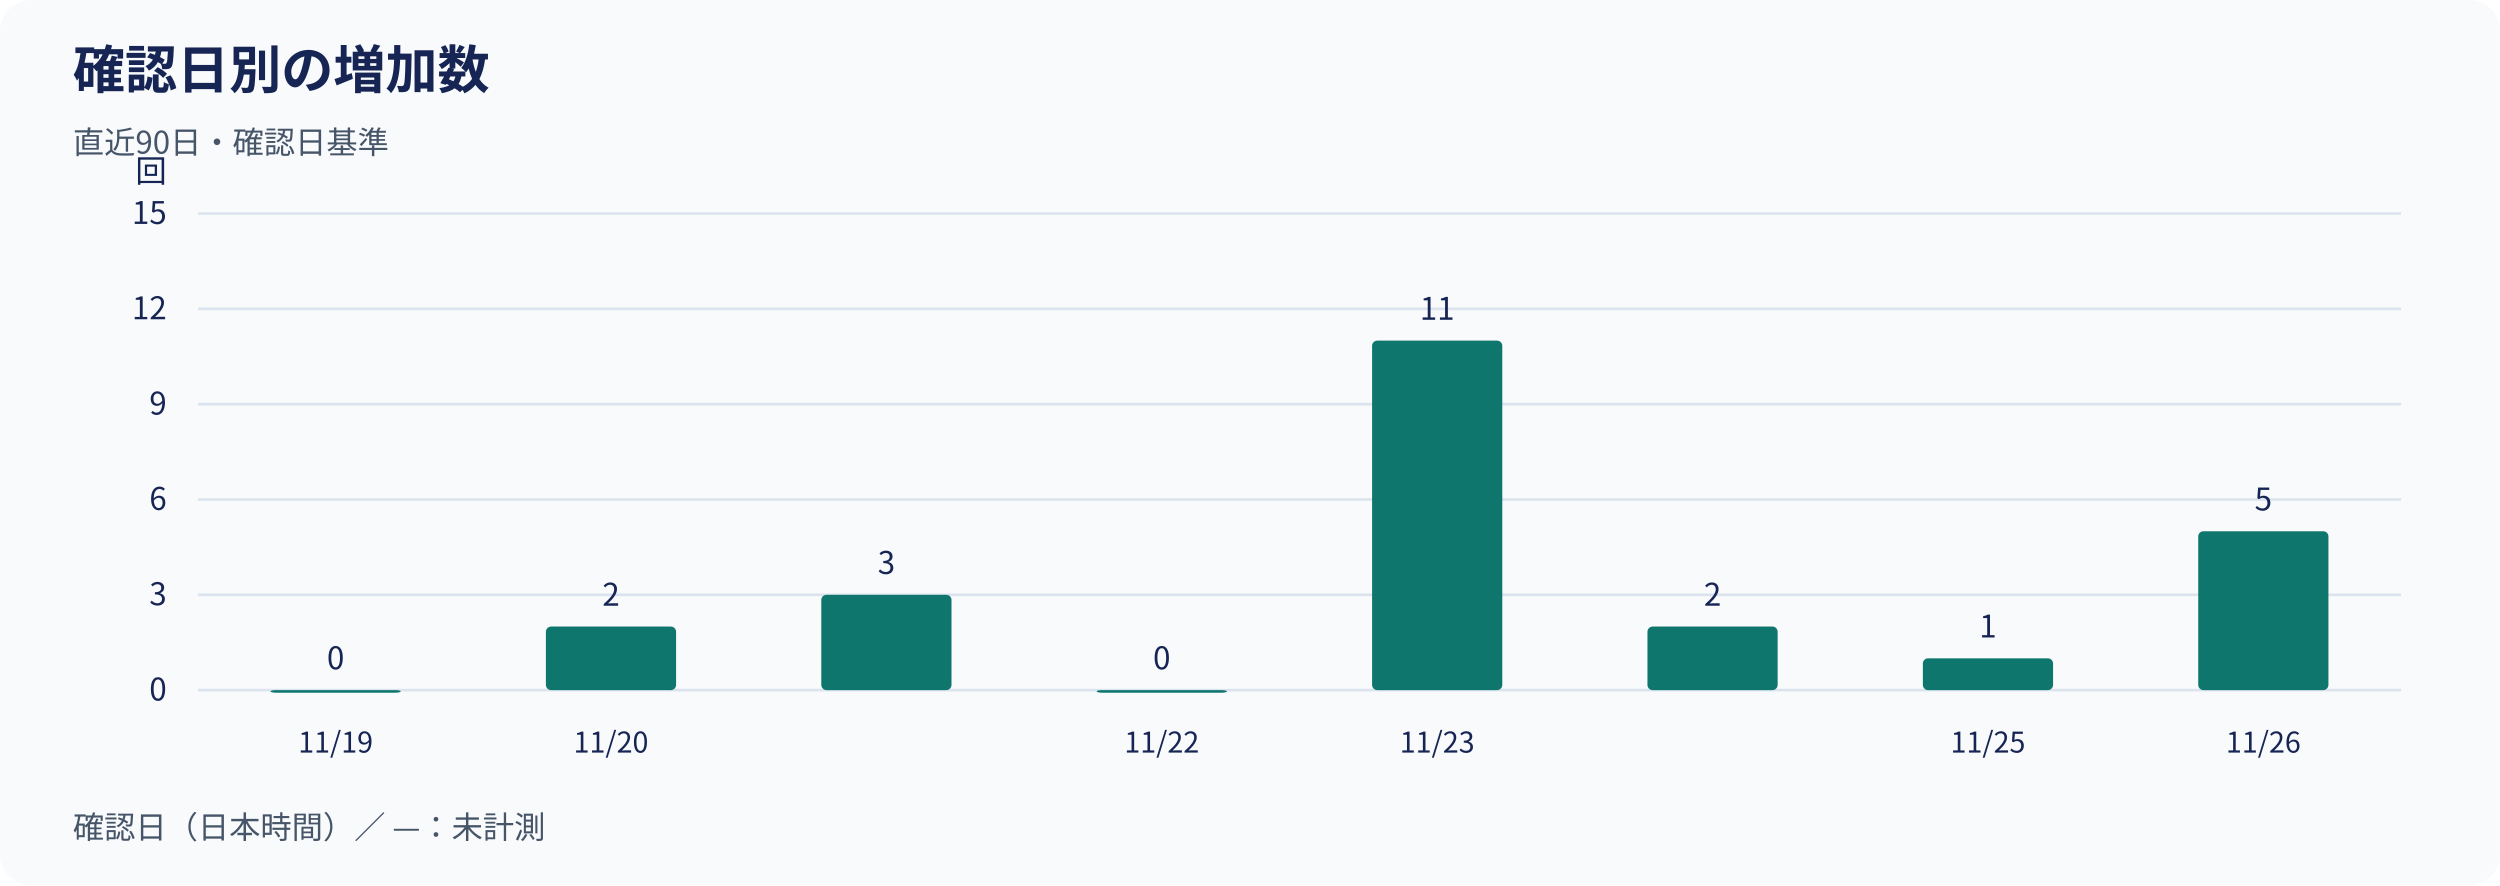
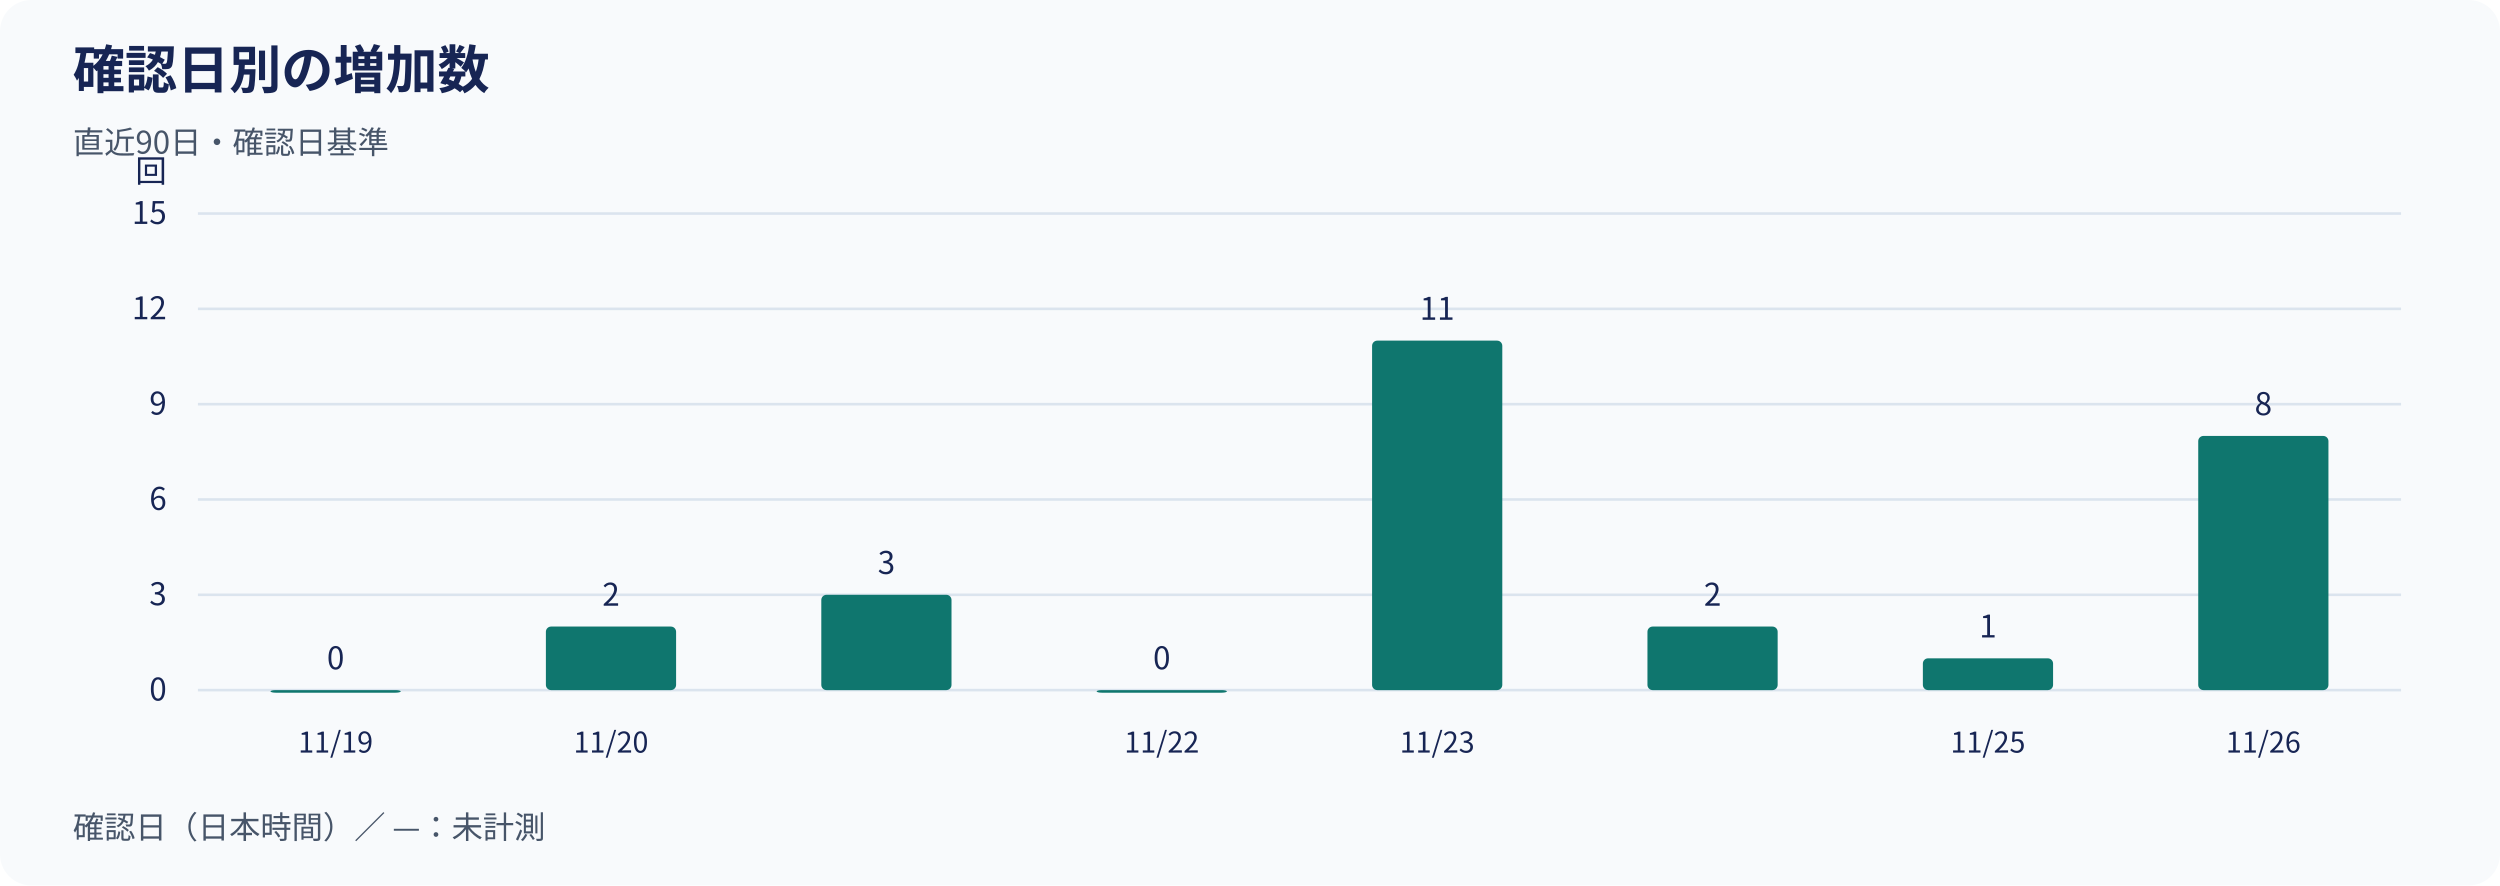
<svg xmlns="http://www.w3.org/2000/svg" width="960" height="340" viewBox="0 0 960 340" role="img" aria-labelledby="title desc">
  <rect width="960" height="340" rx="12" fill="#f8fafc" />
  <g font-family="Noto Sans CJK JP, Noto Sans JP, sans-serif" fill="#172554">
    <text x="28" y="34" font-size="20" font-weight="700">確認日別の増加数</text>
    <text x="28" y="59" font-size="12" fill="#475569">直近90日・確認日基準</text>
    <line x1="76" y1="265.00" x2="922" y2="265.00" stroke="#dbe4ee" />
    <text x="64" y="269.00" text-anchor="end" font-size="12">0</text>
    <line x1="76" y1="228.40" x2="922" y2="228.40" stroke="#dbe4ee" />
    <text x="64" y="232.40" text-anchor="end" font-size="12">3</text>
    <line x1="76" y1="191.80" x2="922" y2="191.80" stroke="#dbe4ee" />
    <text x="64" y="195.80" text-anchor="end" font-size="12">6</text>
    <line x1="76" y1="155.20" x2="922" y2="155.20" stroke="#dbe4ee" />
    <text x="64" y="159.20" text-anchor="end" font-size="12">9</text>
    <line x1="76" y1="118.60" x2="922" y2="118.60" stroke="#dbe4ee" />
    <text x="64" y="122.60" text-anchor="end" font-size="12">12</text>
    <line x1="76" y1="82.00" x2="922" y2="82.00" stroke="#dbe4ee" />
    <text x="64" y="86.00" text-anchor="end" font-size="12">15</text>
    <text x="64" y="70" text-anchor="end" font-size="12">回</text>
    <rect x="103.88" y="265.00" width="50.00" height="1.00" rx="2" fill="#0f766e" />
    <text x="128.88" y="257.00" text-anchor="middle" font-size="12">0</text>
    <rect x="209.62" y="240.60" width="50.00" height="24.40" rx="2" fill="#0f766e" />
    <text x="234.62" y="232.60" text-anchor="middle" font-size="12">2</text>
    <rect x="315.38" y="228.40" width="50.00" height="36.60" rx="2" fill="#0f766e" />
    <text x="340.38" y="220.40" text-anchor="middle" font-size="12">3</text>
    <rect x="421.12" y="265.00" width="50.00" height="1.00" rx="2" fill="#0f766e" />
    <text x="446.12" y="257.00" text-anchor="middle" font-size="12">0</text>
    <rect x="526.88" y="130.80" width="50.00" height="134.20" rx="2" fill="#0f766e" />
    <text x="551.88" y="122.80" text-anchor="middle" font-size="12">11</text>
    <rect x="632.62" y="240.60" width="50.00" height="24.40" rx="2" fill="#0f766e" />
    <text x="657.62" y="232.60" text-anchor="middle" font-size="12">2</text>
    <rect x="738.38" y="252.80" width="50.00" height="12.20" rx="2" fill="#0f766e" />
    <text x="763.38" y="244.80" text-anchor="middle" font-size="12">1</text>
-     <rect x="844.12" y="204.00" width="50.00" height="61.00" rx="2" fill="#0f766e" />
-     <text x="869.12" y="196.00" text-anchor="middle" font-size="12">5</text>
+     <rect x="844.12" y="167.40" width="50.00" height="97.60" rx="2" fill="#0f766e" />
+     <text x="869.12" y="159.40" text-anchor="middle" font-size="12">8</text>
    <text x="128.88" y="289" text-anchor="middle" font-size="11">11/19</text>
    <text x="234.62" y="289" text-anchor="middle" font-size="11">11/20</text>
    <text x="446.12" y="289" text-anchor="middle" font-size="11">11/22</text>
    <text x="551.88" y="289" text-anchor="middle" font-size="11">11/23</text>
    <text x="763.38" y="289" text-anchor="middle" font-size="11">11/25</text>
    <text x="869.12" y="289" text-anchor="middle" font-size="11">11/26</text>
    <text x="28" y="322" font-size="12" fill="#475569">確認日（日本時間）／ —：未計測</text>
  </g>
</svg>
